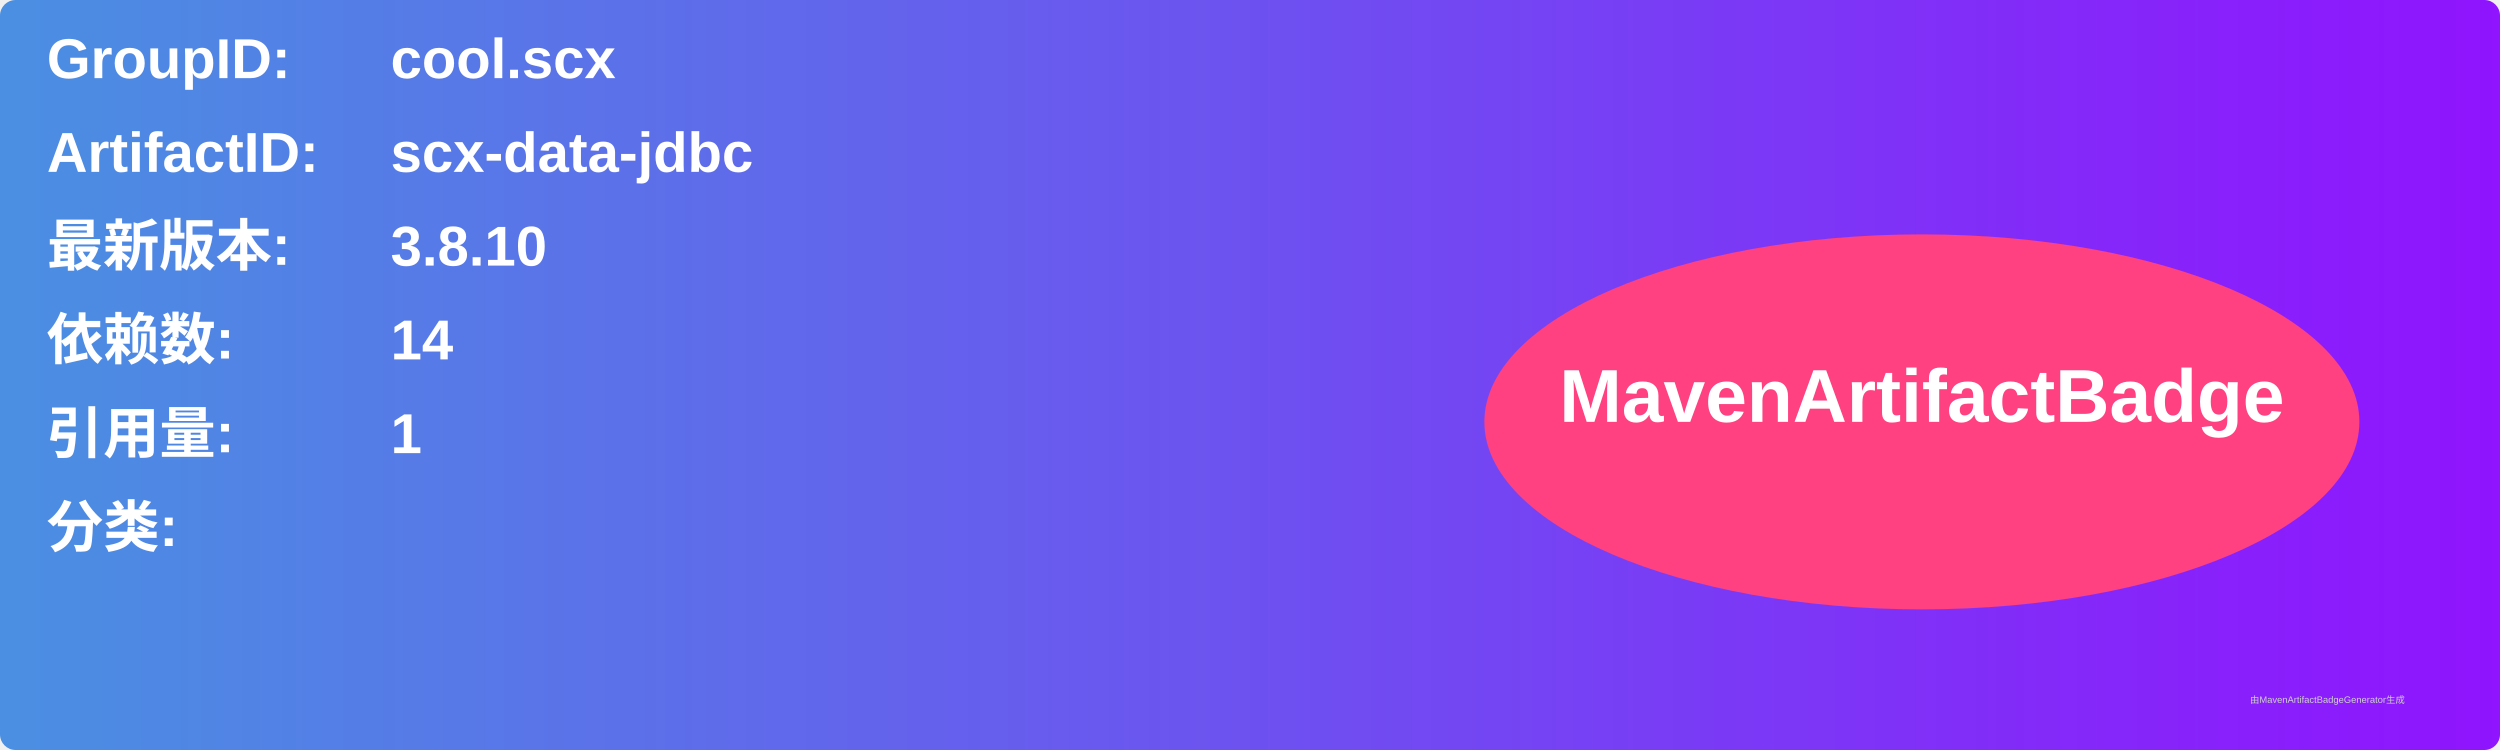
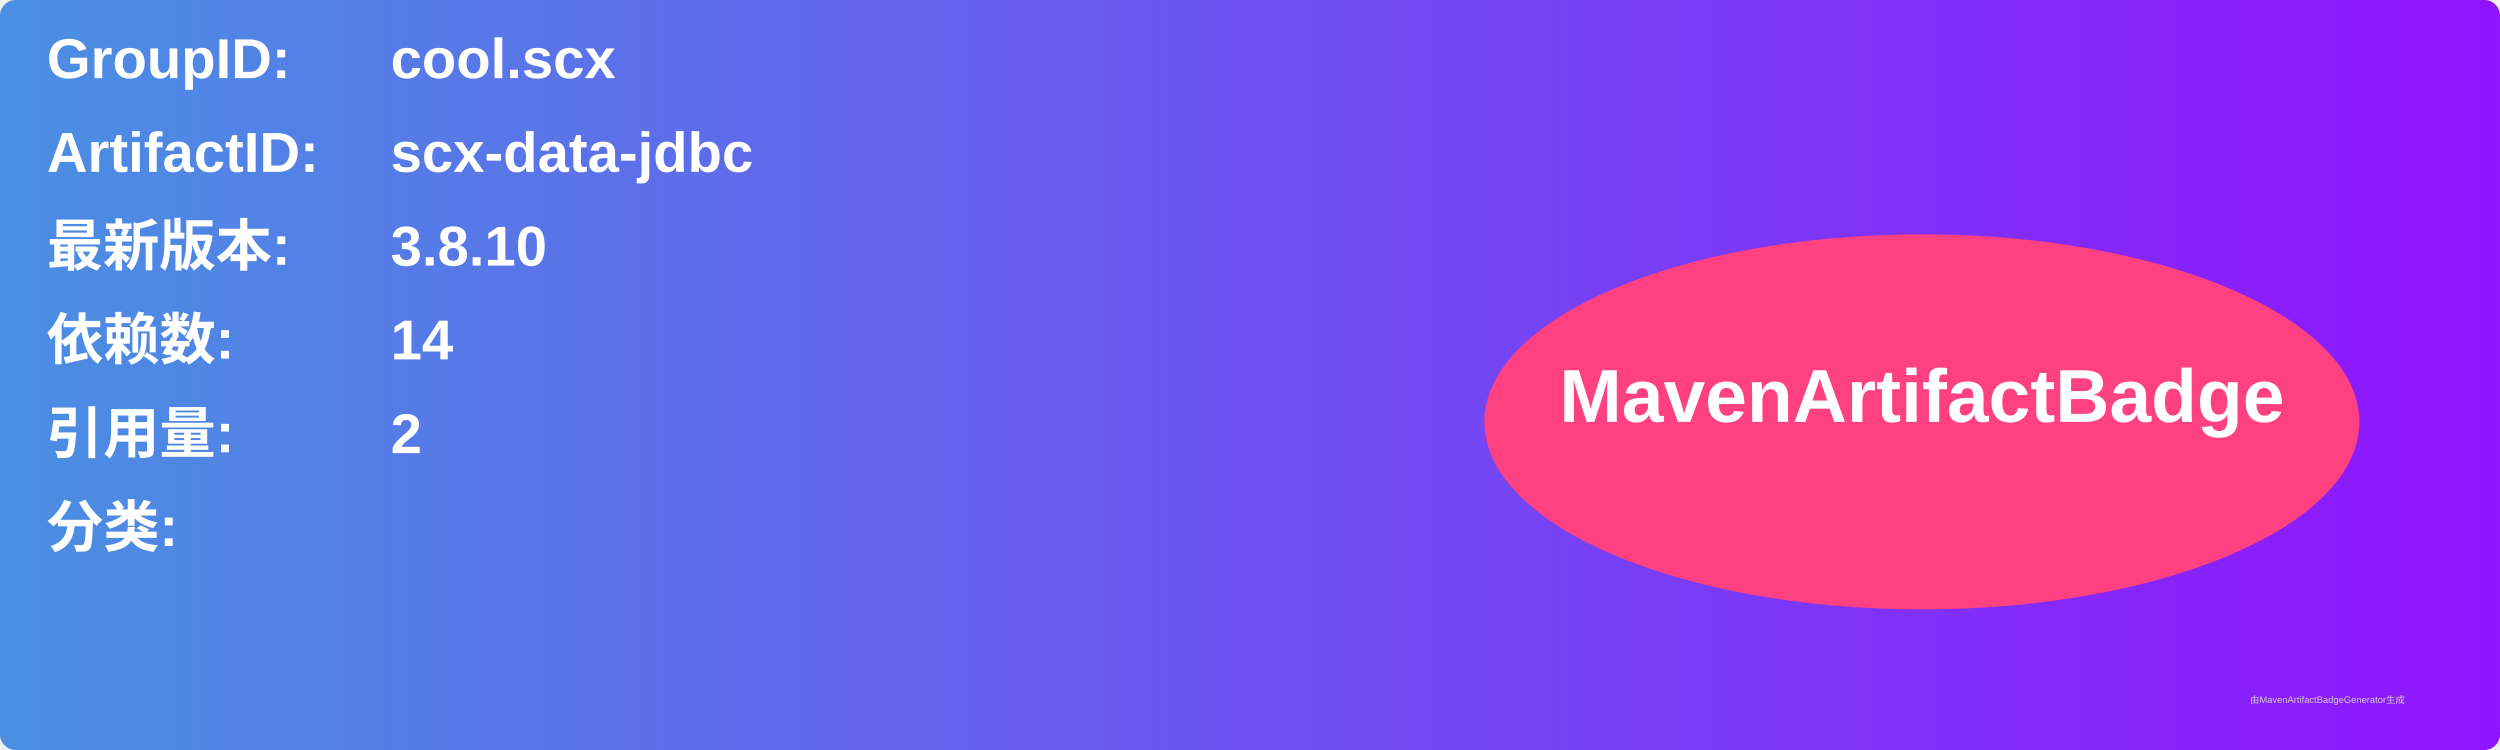
<svg xmlns="http://www.w3.org/2000/svg" width="800" height="240" viewBox="0 0 800 240">
  <linearGradient id="grad" x1="0%" y1="0%" x2="100%" y2="0%">
    <stop offset="0%" stop-color="#4a90e2" />
    <stop offset="100%" stop-color="#9013fe" />
  </linearGradient>
  <rect width="100%" height="100%" rx="5" ry="5" fill="url(#grad)" />
  <g transform="translate(15, 15)">
    <text x="0" y="10" font-family="Arial" font-size="18" fill="white" font-weight="bold" width="260">GroupID:</text>
    <text x="110" y="10" font-family="Arial" font-size="18" fill="white" font-weight="bold" width="460">cool.scx</text>
    <text x="0" y="40" font-family="Arial" font-size="18" fill="white" font-weight="bold" width="260">ArtifactID:</text>
    <text x="110" y="40" font-family="Arial" font-size="18" fill="white" font-weight="bold" width="460">scx-data-jdbc</text>
    <text x="0" y="70" font-family="Arial" font-size="18" fill="white" font-weight="bold">最新版本:</text>
    <text x="110" y="70" font-family="Arial" font-size="18" fill="white" font-weight="bold">
      <tspan font-weight="bold">3.8.10</tspan>
    </text>
    <text x="0" y="100" font-family="Arial" font-size="18" fill="white" font-weight="bold">依赖数: </text>
    <text x="110" y="100" font-family="Arial" font-size="18" fill="white">
      <tspan font-weight="bold">14</tspan>
    </text>
    <text x="0" y="130" font-family="Arial" font-size="18" fill="white" font-weight="bold">引用量: </text>
    <text x="110" y="130" font-family="Arial" font-size="18" fill="white">
-       <tspan font-weight="bold">1</tspan>
+       <tspan font-weight="bold">2</tspan>
    </text>
    <text x="0" y="160" font-family="Arial" font-size="18" fill="white" font-weight="bold">分类:</text>
    <text x="10" y="190" font-family="Arial" font-size="10" fill="white">
      <tspan font-weight="bold" />
    </text>
    <ellipse cx="600" cy="120" rx="140" ry="60" fill="#ff4081" />
    <text x="600" y="120" text-anchor="middle" font-family="Arial" font-size="24" fill="white" font-weight="bold">MavenArtifactBadge</text>
  </g>
  <text x="720" y="225" font-family="Arial" font-size="3" fill="#d0d0d0">由MavenArtifactBadgeGenerator生成</text>
</svg>
